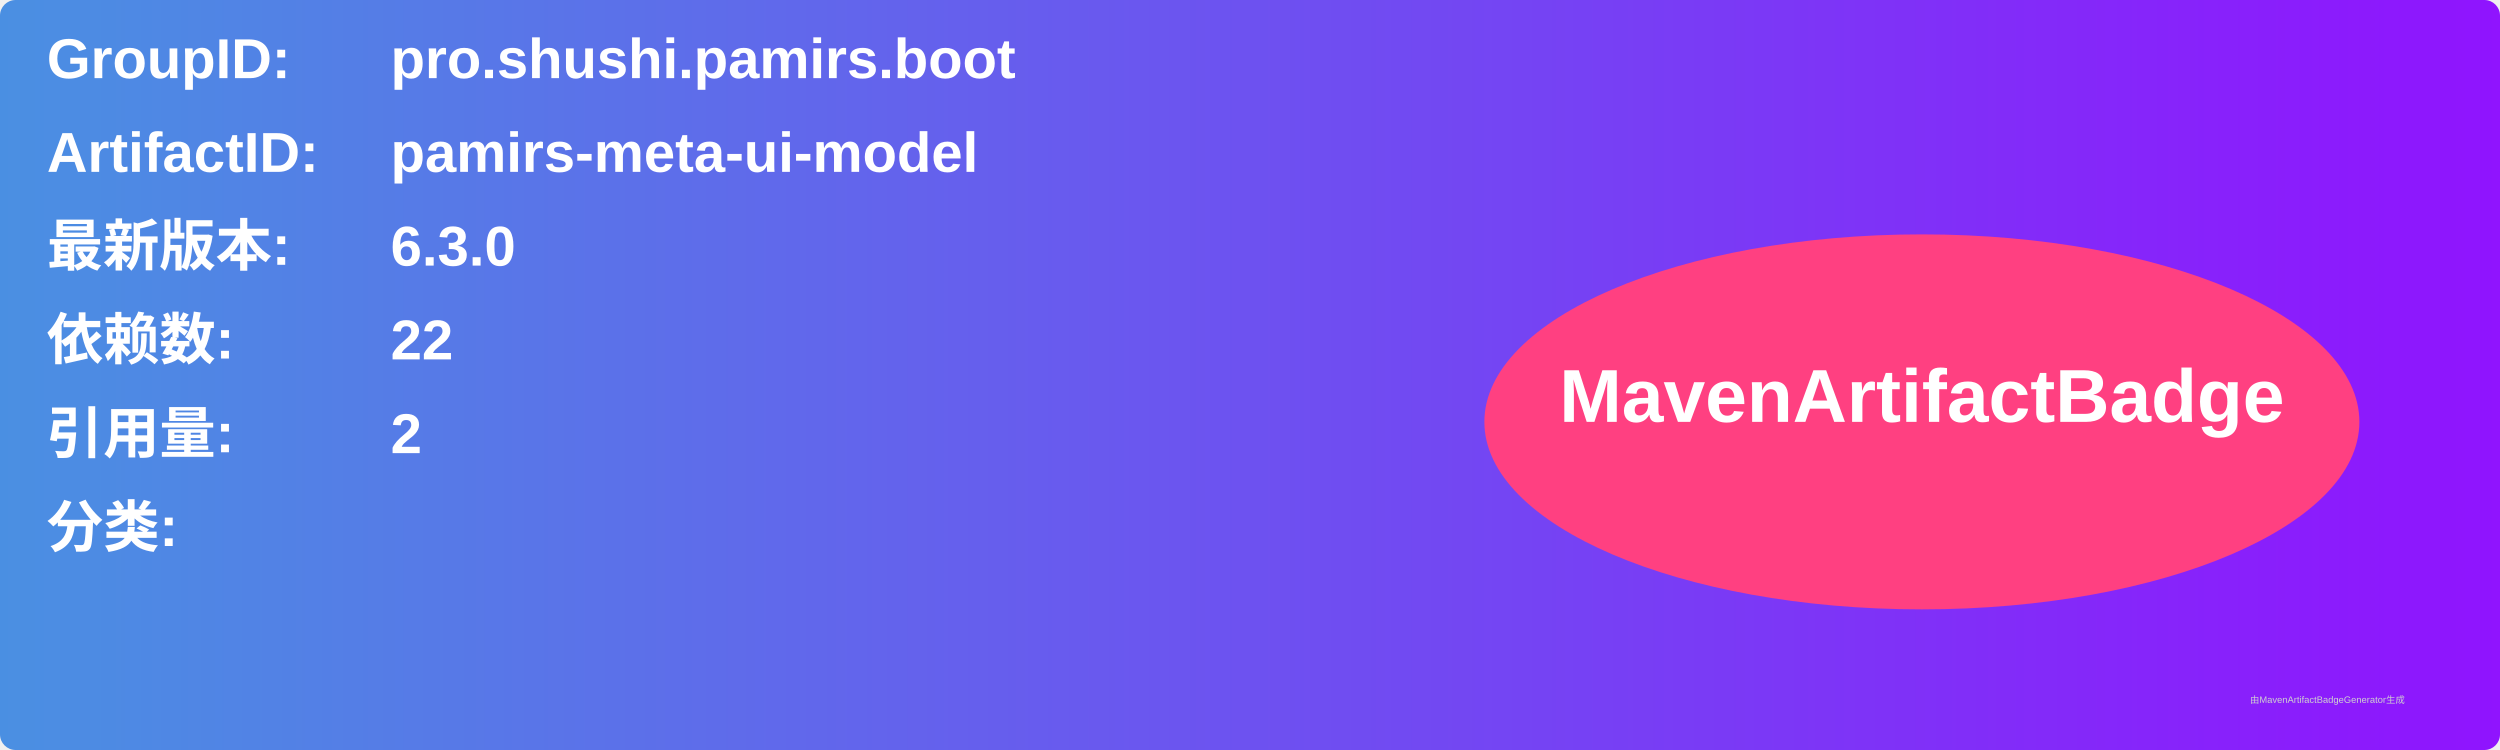
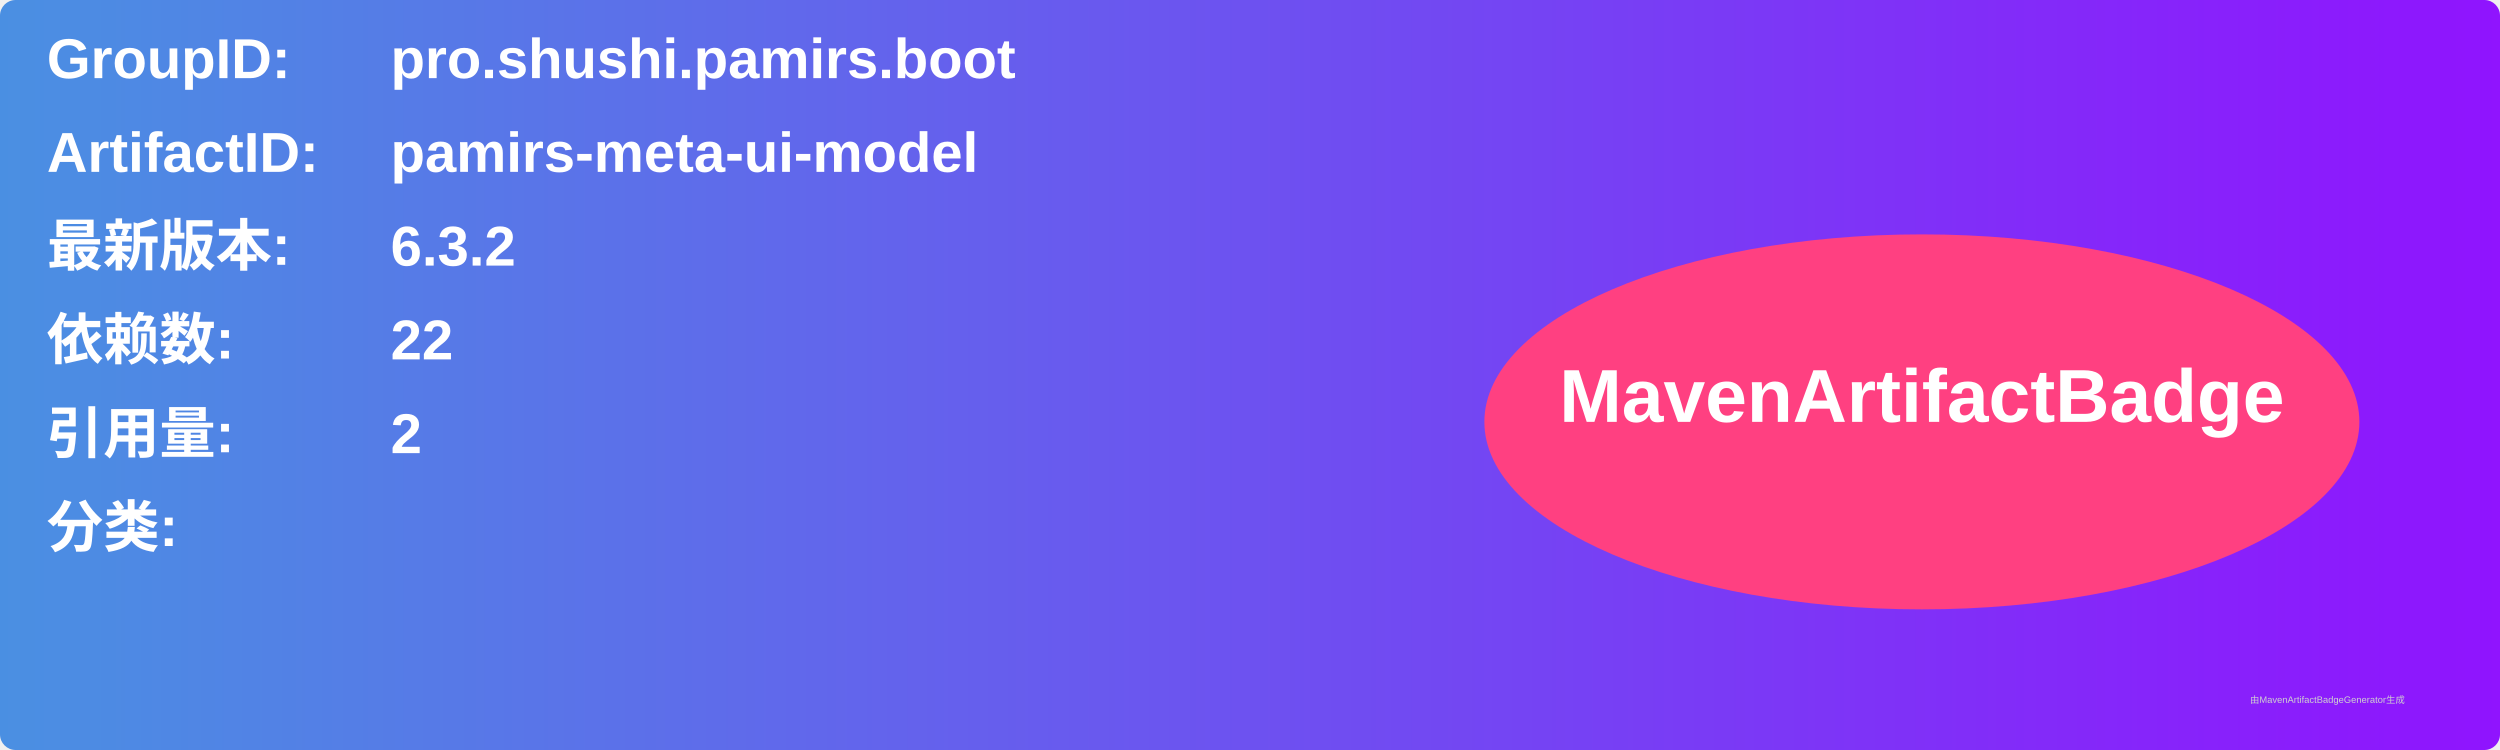
<svg xmlns="http://www.w3.org/2000/svg" width="800" height="240" viewBox="0 0 800 240">
  <linearGradient id="grad" x1="0%" y1="0%" x2="100%" y2="0%">
    <stop offset="0%" stop-color="#4a90e2" />
    <stop offset="100%" stop-color="#9013fe" />
  </linearGradient>
  <rect width="100%" height="100%" rx="5" ry="5" fill="url(#grad)" />
  <g transform="translate(15, 15)">
    <text x="0" y="10" font-family="Arial" font-size="18" fill="white" font-weight="bold" width="260">GroupID:</text>
    <text x="110" y="10" font-family="Arial" font-size="18" fill="white" font-weight="bold" width="460">pro.shushi.pamirs.boot</text>
    <text x="0" y="40" font-family="Arial" font-size="18" fill="white" font-weight="bold" width="260">ArtifactID:</text>
    <text x="110" y="40" font-family="Arial" font-size="18" fill="white" font-weight="bold" width="460">pamirs-meta-ui-model</text>
    <text x="0" y="70" font-family="Arial" font-size="18" fill="white" font-weight="bold">最新版本:</text>
    <text x="110" y="70" font-family="Arial" font-size="18" fill="white" font-weight="bold">
-       <tspan font-weight="bold">6.3.0</tspan>
+       <tspan font-weight="bold">6.3.2</tspan>
    </text>
    <text x="0" y="100" font-family="Arial" font-size="18" fill="white" font-weight="bold">依赖数: </text>
    <text x="110" y="100" font-family="Arial" font-size="18" fill="white">
      <tspan font-weight="bold">22</tspan>
    </text>
    <text x="0" y="130" font-family="Arial" font-size="18" fill="white" font-weight="bold">引用量: </text>
    <text x="110" y="130" font-family="Arial" font-size="18" fill="white">
      <tspan font-weight="bold">2</tspan>
    </text>
    <text x="0" y="160" font-family="Arial" font-size="18" fill="white" font-weight="bold">分类:</text>
    <text x="10" y="190" font-family="Arial" font-size="10" fill="white">
      <tspan font-weight="bold" />
    </text>
    <ellipse cx="600" cy="120" rx="140" ry="60" fill="#ff4081" />
    <text x="600" y="120" text-anchor="middle" font-family="Arial" font-size="24" fill="white" font-weight="bold">MavenArtifactBadge</text>
  </g>
  <text x="720" y="225" font-family="Arial" font-size="3" fill="#d0d0d0">由MavenArtifactBadgeGenerator生成</text>
</svg>
